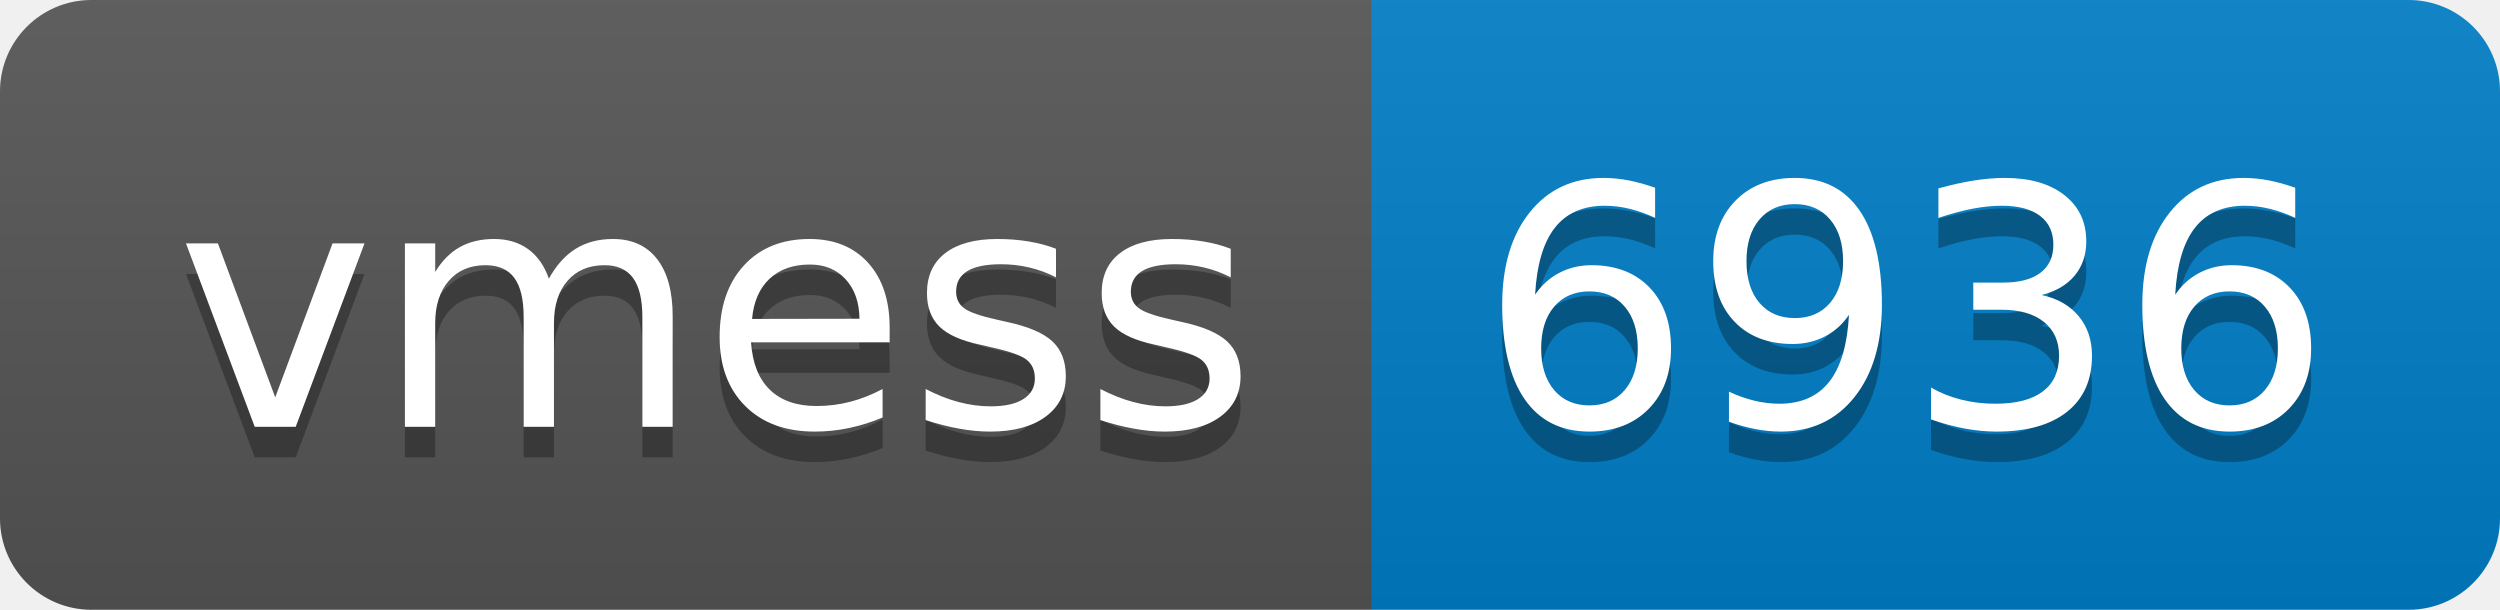
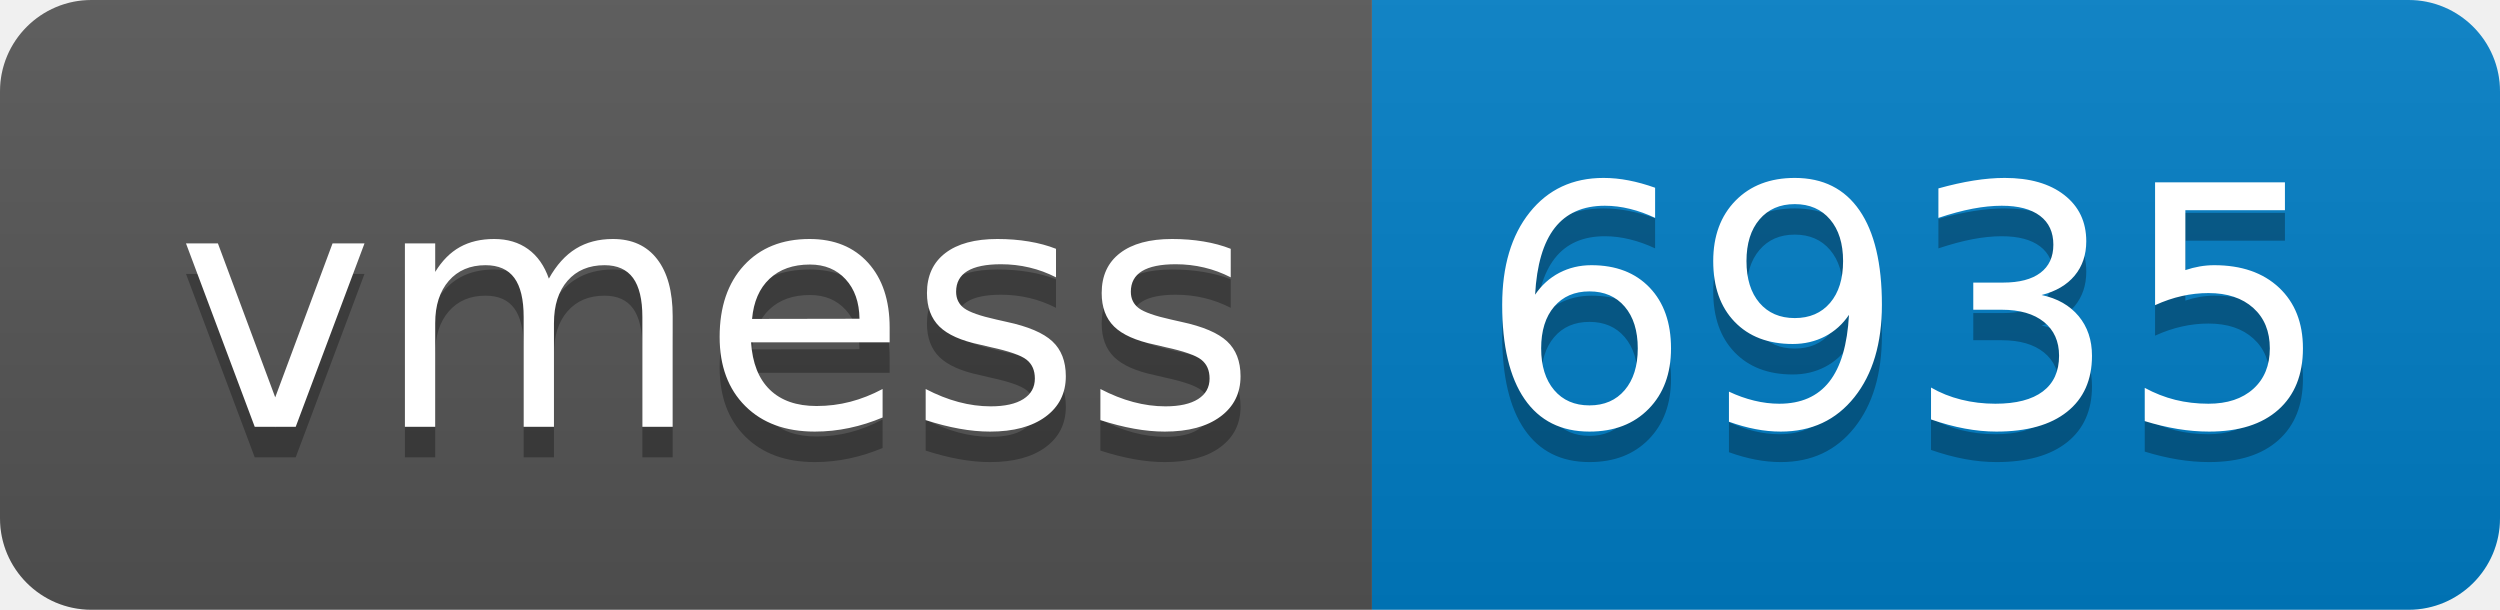
- <svg xmlns="http://www.w3.org/2000/svg" width="82" height="20" role="img" aria-label="vmess: 6936">
+ <svg xmlns="http://www.w3.org/2000/svg" width="82" height="20" role="img" aria-label="vmess: 6935">
  <linearGradient id="s" x2="0" y2="100%">
    <stop offset="0" stop-color="#bbb" stop-opacity=".1" />
    <stop offset="1" stop-opacity=".1" />
  </linearGradient>
  <clipPath id="r">
    <rect width="82" height="20" rx="3" fill="#fff" />
  </clipPath>
  <g clip-path="url(#r)">
    <rect width="45" height="20" fill="#555" />
    <rect x="45" width="37" height="20" fill="#007ec6" />
    <rect width="82" height="20" fill="url(#s)" />
  </g>
  <g fill="#fff" text-anchor="middle" font-family="Verdana,Geneva,DejaVu Sans,sans-serif" text-rendering="geometricPrecision" font-size="110">
    <text aria-hidden="true" x="235" y="150" fill="#010101" fill-opacity=".3" transform="scale(.1)" textLength="350">vmess</text>
    <text x="235" y="140" transform="scale(.1)" fill="#fff" textLength="350">vmess</text>
-     <text aria-hidden="true" x="625" y="150" fill="#010101" fill-opacity=".3" transform="scale(.1)" textLength="270">6936</text>
-     <text x="625" y="140" transform="scale(.1)" fill="#fff" textLength="270">6936</text>
+     <text aria-hidden="true" x="625" y="150" fill="#010101" fill-opacity=".3" transform="scale(.1)" textLength="270">6935</text>
+     <text x="625" y="140" transform="scale(.1)" fill="#fff" textLength="270">6935</text>
  </g>
</svg>
